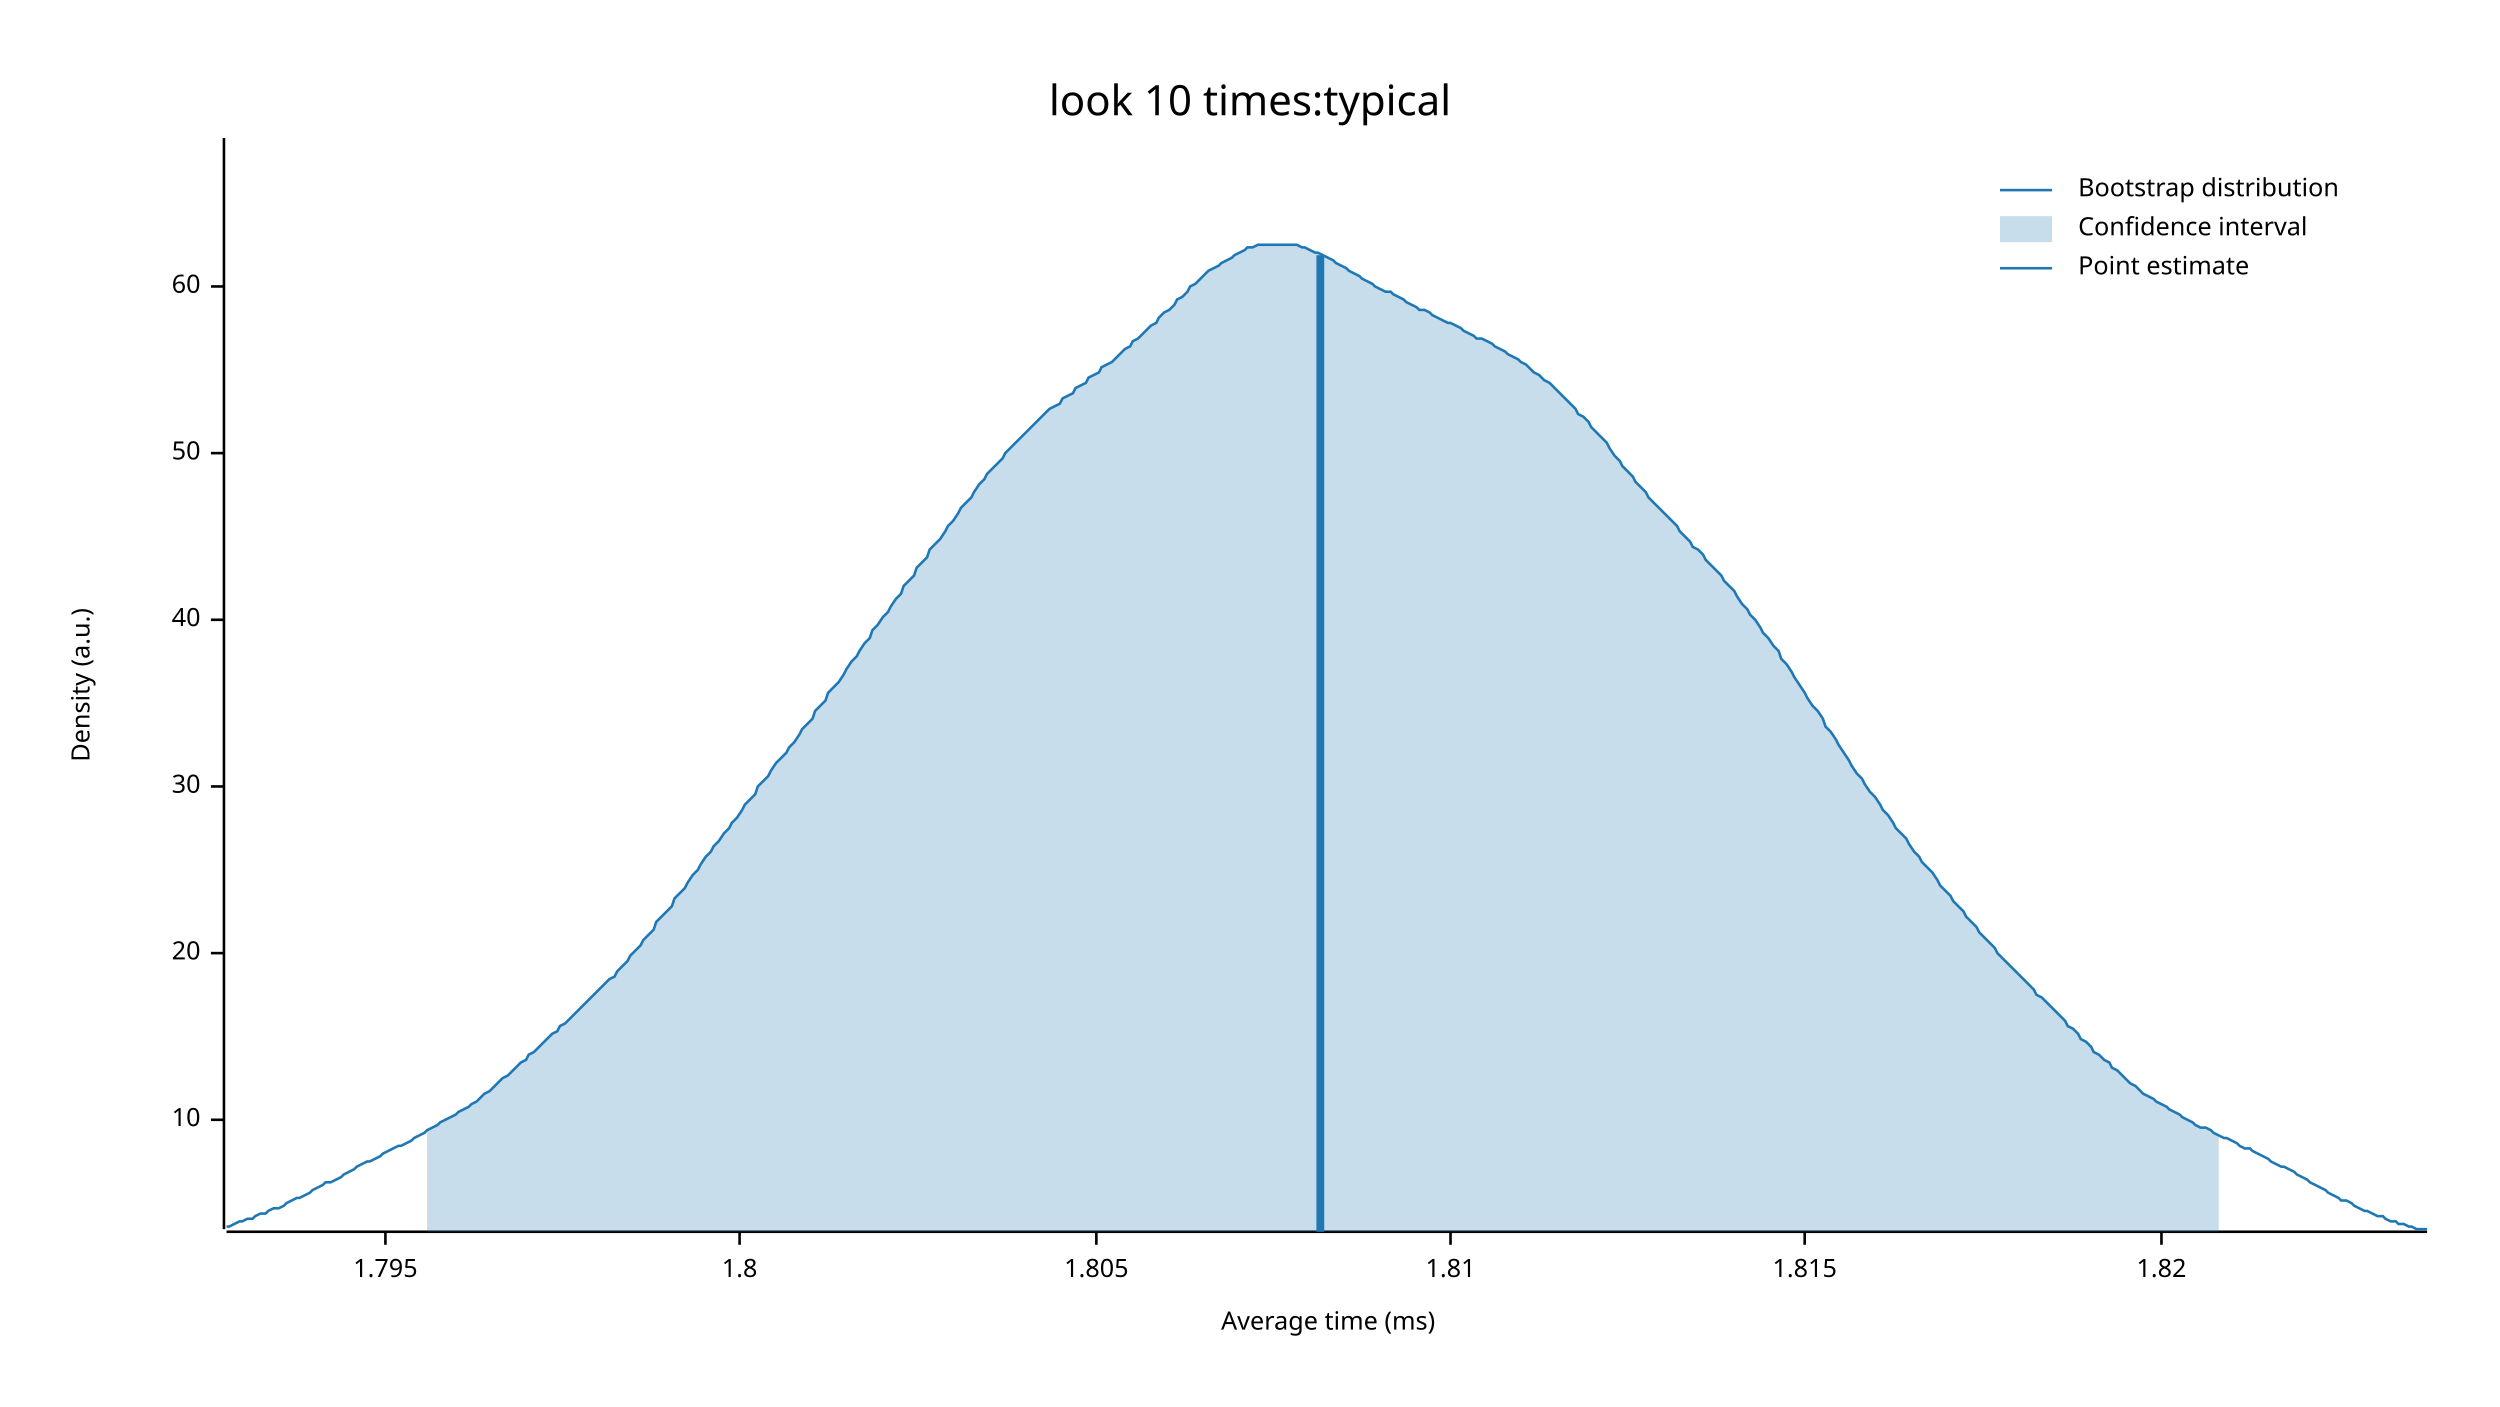
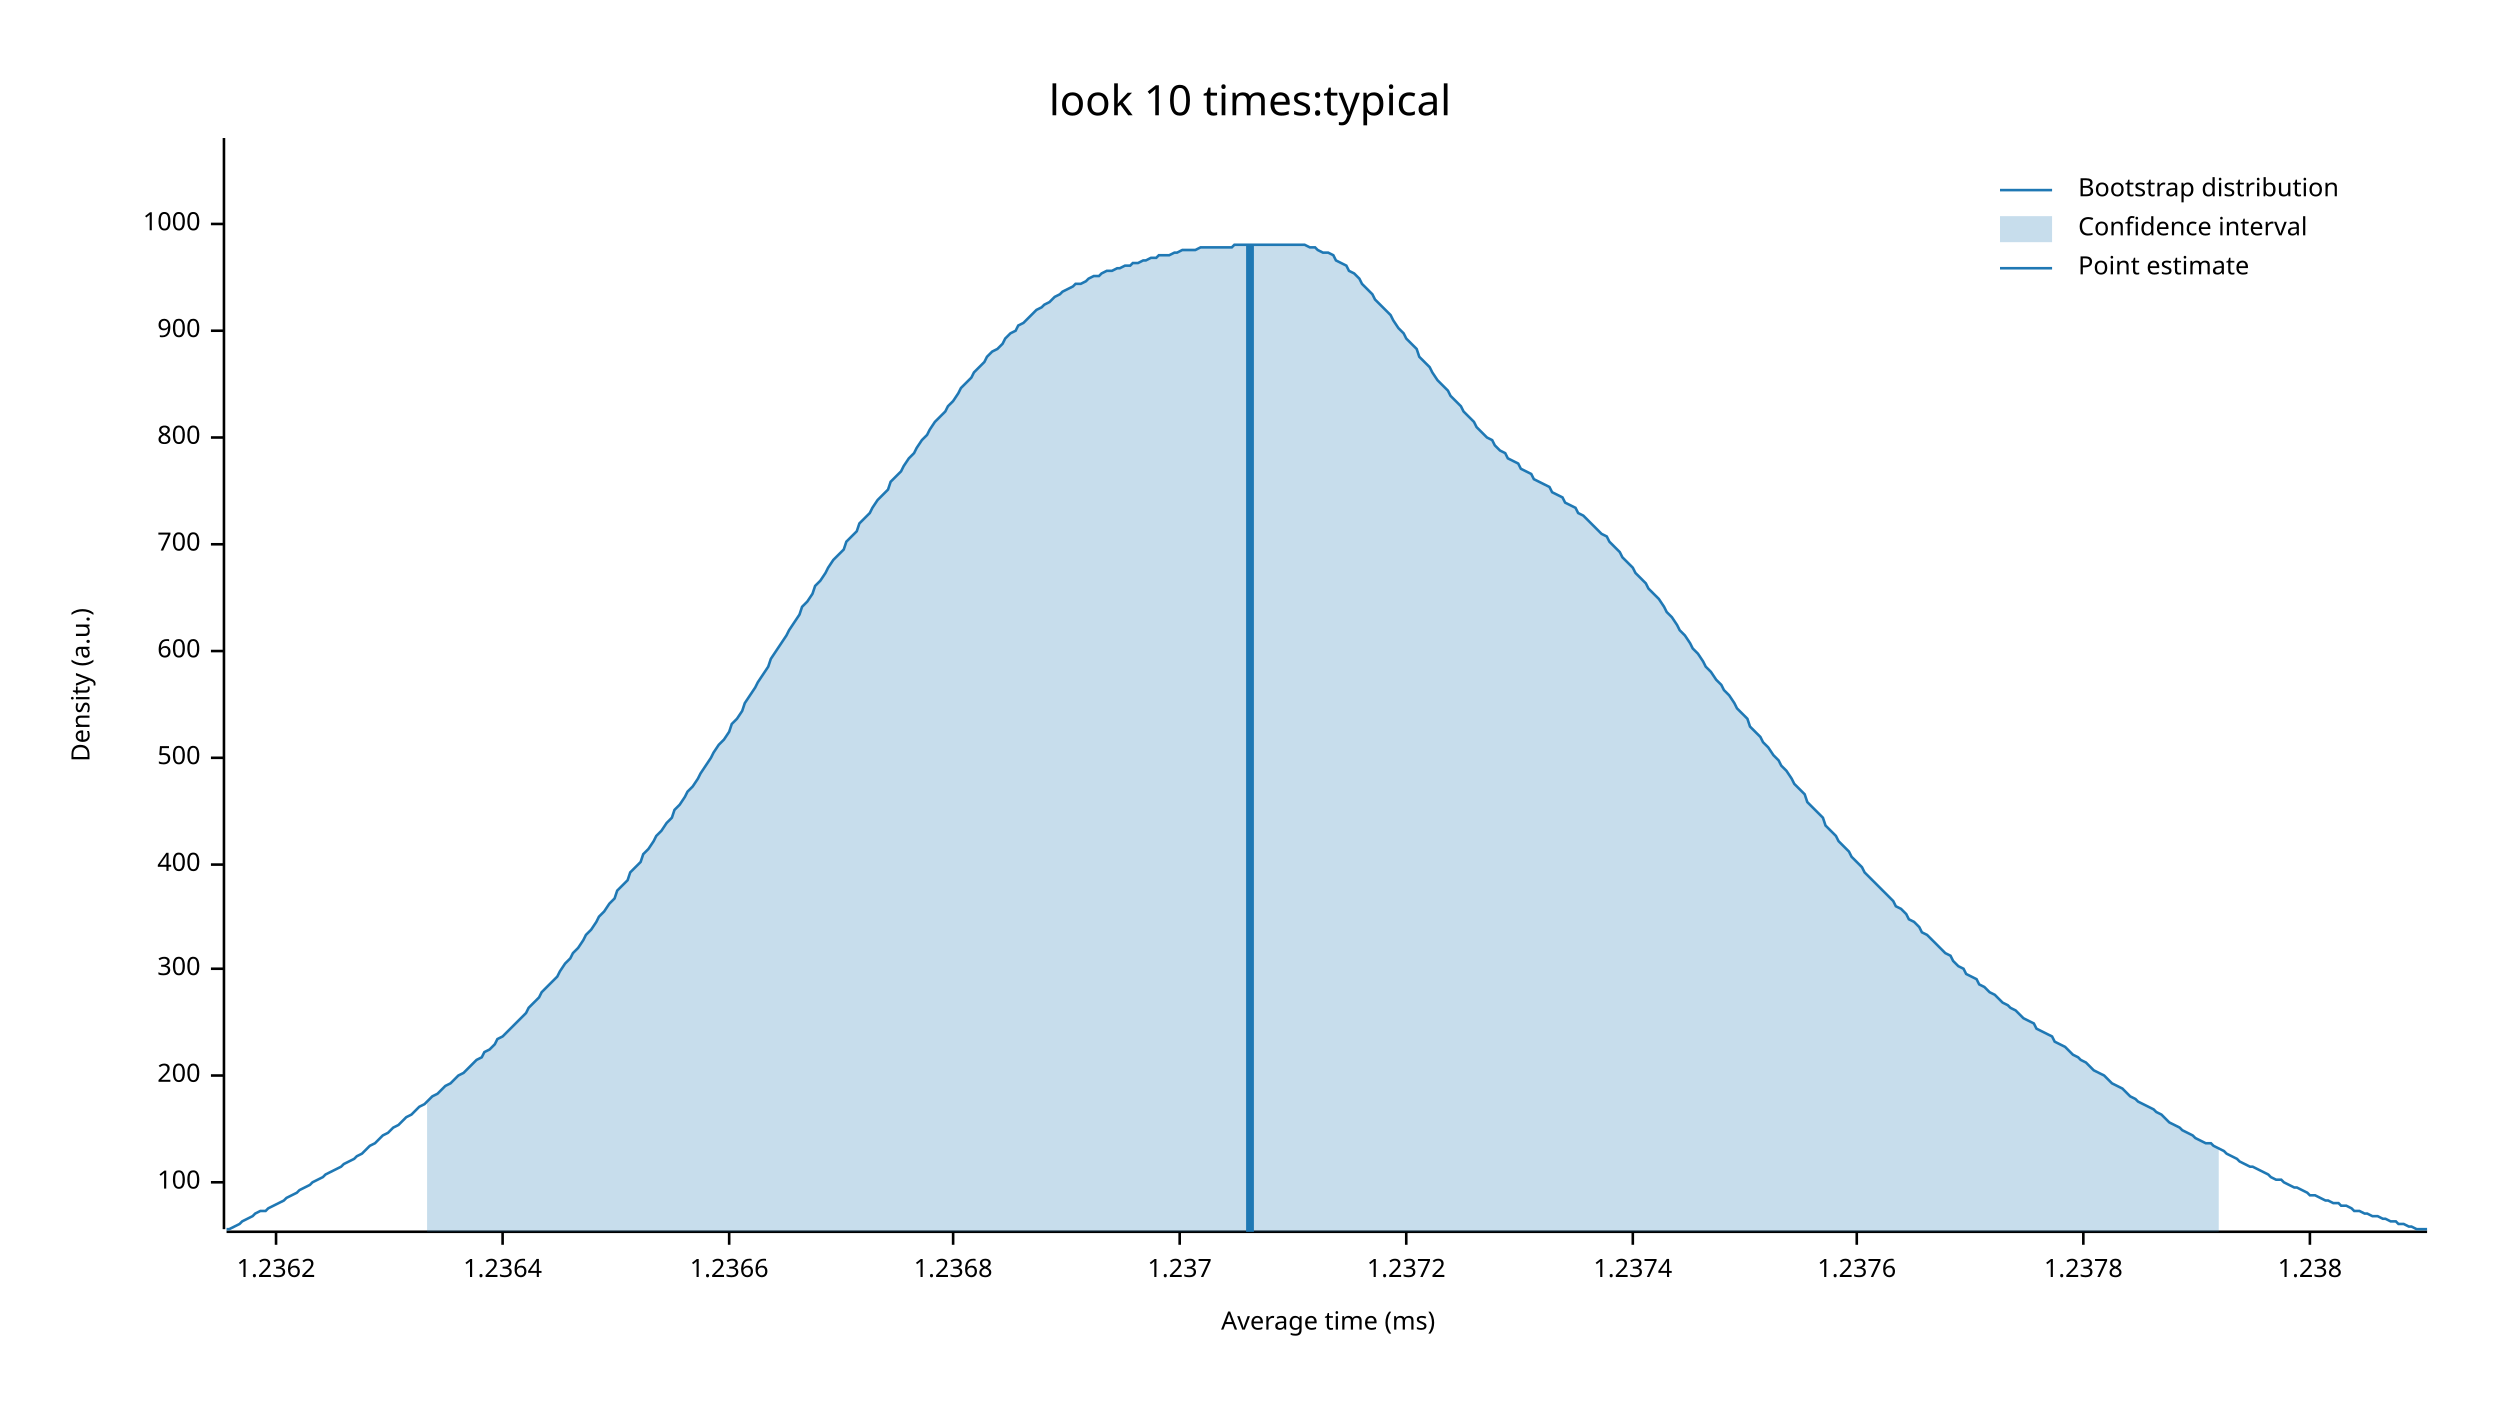
<svg xmlns="http://www.w3.org/2000/svg" width="960" height="540" viewBox="0 0 960 540">
  <text x="480" y="32" dy="0.76em" text-anchor="middle" font-family="sans-serif" font-size="16.129" opacity="1" fill="#000000">
look 10 times:typical
</text>
  <text x="27" y="263" dy="0.76em" text-anchor="middle" font-family="sans-serif" font-size="9.677" opacity="1" fill="#000000" transform="rotate(270, 27, 263)">
Density (a.u.)
</text>
  <text x="510" y="513" dy="-0.5ex" text-anchor="middle" font-family="sans-serif" font-size="9.677" opacity="1" fill="#000000">
Average time (ms)
</text>
  <polyline fill="none" opacity="1" stroke="#000000" stroke-width="1" points="86,53 86,472 " />
-   <text x="77" y="430" dy="0.5ex" text-anchor="end" font-family="sans-serif" font-size="9.677" opacity="1" fill="#000000">
- 10
+   <text x="77" y="454" dy="0.5ex" text-anchor="end" font-family="sans-serif" font-size="9.677" opacity="1" fill="#000000">
+ 100
</text>
-   <polyline fill="none" opacity="1" stroke="#000000" stroke-width="1" points="81,430 86,430 " />
-   <text x="77" y="366" dy="0.5ex" text-anchor="end" font-family="sans-serif" font-size="9.677" opacity="1" fill="#000000">
- 20
+   <polyline fill="none" opacity="1" stroke="#000000" stroke-width="1" points="81,454 86,454 " />
+   <text x="77" y="413" dy="0.5ex" text-anchor="end" font-family="sans-serif" font-size="9.677" opacity="1" fill="#000000">
+ 200
</text>
-   <polyline fill="none" opacity="1" stroke="#000000" stroke-width="1" points="81,366 86,366 " />
-   <text x="77" y="302" dy="0.5ex" text-anchor="end" font-family="sans-serif" font-size="9.677" opacity="1" fill="#000000">
- 30
+   <polyline fill="none" opacity="1" stroke="#000000" stroke-width="1" points="81,413 86,413 " />
+   <text x="77" y="372" dy="0.5ex" text-anchor="end" font-family="sans-serif" font-size="9.677" opacity="1" fill="#000000">
+ 300
</text>
-   <polyline fill="none" opacity="1" stroke="#000000" stroke-width="1" points="81,302 86,302 " />
-   <text x="77" y="238" dy="0.5ex" text-anchor="end" font-family="sans-serif" font-size="9.677" opacity="1" fill="#000000">
- 40
+   <polyline fill="none" opacity="1" stroke="#000000" stroke-width="1" points="81,372 86,372 " />
+   <text x="77" y="332" dy="0.5ex" text-anchor="end" font-family="sans-serif" font-size="9.677" opacity="1" fill="#000000">
+ 400
</text>
-   <polyline fill="none" opacity="1" stroke="#000000" stroke-width="1" points="81,238 86,238 " />
-   <text x="77" y="174" dy="0.5ex" text-anchor="end" font-family="sans-serif" font-size="9.677" opacity="1" fill="#000000">
- 50
+   <polyline fill="none" opacity="1" stroke="#000000" stroke-width="1" points="81,332 86,332 " />
+   <text x="77" y="291" dy="0.5ex" text-anchor="end" font-family="sans-serif" font-size="9.677" opacity="1" fill="#000000">
+ 500
</text>
-   <polyline fill="none" opacity="1" stroke="#000000" stroke-width="1" points="81,174 86,174 " />
-   <text x="77" y="110" dy="0.5ex" text-anchor="end" font-family="sans-serif" font-size="9.677" opacity="1" fill="#000000">
- 60
+   <polyline fill="none" opacity="1" stroke="#000000" stroke-width="1" points="81,291 86,291 " />
+   <text x="77" y="250" dy="0.5ex" text-anchor="end" font-family="sans-serif" font-size="9.677" opacity="1" fill="#000000">
+ 600
</text>
-   <polyline fill="none" opacity="1" stroke="#000000" stroke-width="1" points="81,110 86,110 " />
+   <polyline fill="none" opacity="1" stroke="#000000" stroke-width="1" points="81,250 86,250 " />
+   <text x="77" y="209" dy="0.5ex" text-anchor="end" font-family="sans-serif" font-size="9.677" opacity="1" fill="#000000">
+ 700
+ </text>
+   <polyline fill="none" opacity="1" stroke="#000000" stroke-width="1" points="81,209 86,209 " />
+   <text x="77" y="168" dy="0.5ex" text-anchor="end" font-family="sans-serif" font-size="9.677" opacity="1" fill="#000000">
+ 800
+ </text>
+   <polyline fill="none" opacity="1" stroke="#000000" stroke-width="1" points="81,168 86,168 " />
+   <text x="77" y="127" dy="0.5ex" text-anchor="end" font-family="sans-serif" font-size="9.677" opacity="1" fill="#000000">
+ 900
+ </text>
+   <polyline fill="none" opacity="1" stroke="#000000" stroke-width="1" points="81,127 86,127 " />
+   <text x="77" y="86" dy="0.5ex" text-anchor="end" font-family="sans-serif" font-size="9.677" opacity="1" fill="#000000">
+ 1000
+ </text>
+   <polyline fill="none" opacity="1" stroke="#000000" stroke-width="1" points="81,86 86,86 " />
  <polyline fill="none" opacity="1" stroke="#000000" stroke-width="1" points="87,473 932,473 " />
-   <text x="148" y="483" dy="0.76em" text-anchor="middle" font-family="sans-serif" font-size="9.677" opacity="1" fill="#000000">
- 1.795
+   <text x="106" y="483" dy="0.76em" text-anchor="middle" font-family="sans-serif" font-size="9.677" opacity="1" fill="#000000">
+ 1.2362
</text>
-   <polyline fill="none" opacity="1" stroke="#000000" stroke-width="1" points="148,473 148,478 " />
-   <text x="284" y="483" dy="0.76em" text-anchor="middle" font-family="sans-serif" font-size="9.677" opacity="1" fill="#000000">
- 1.8
+   <polyline fill="none" opacity="1" stroke="#000000" stroke-width="1" points="106,473 106,478 " />
+   <text x="193" y="483" dy="0.76em" text-anchor="middle" font-family="sans-serif" font-size="9.677" opacity="1" fill="#000000">
+ 1.2364
</text>
-   <polyline fill="none" opacity="1" stroke="#000000" stroke-width="1" points="284,473 284,478 " />
-   <text x="421" y="483" dy="0.76em" text-anchor="middle" font-family="sans-serif" font-size="9.677" opacity="1" fill="#000000">
- 1.805
+   <polyline fill="none" opacity="1" stroke="#000000" stroke-width="1" points="193,473 193,478 " />
+   <text x="280" y="483" dy="0.76em" text-anchor="middle" font-family="sans-serif" font-size="9.677" opacity="1" fill="#000000">
+ 1.2366
</text>
-   <polyline fill="none" opacity="1" stroke="#000000" stroke-width="1" points="421,473 421,478 " />
-   <text x="557" y="483" dy="0.76em" text-anchor="middle" font-family="sans-serif" font-size="9.677" opacity="1" fill="#000000">
- 1.81
+   <polyline fill="none" opacity="1" stroke="#000000" stroke-width="1" points="280,473 280,478 " />
+   <text x="366" y="483" dy="0.76em" text-anchor="middle" font-family="sans-serif" font-size="9.677" opacity="1" fill="#000000">
+ 1.2368
</text>
-   <polyline fill="none" opacity="1" stroke="#000000" stroke-width="1" points="557,473 557,478 " />
-   <text x="693" y="483" dy="0.76em" text-anchor="middle" font-family="sans-serif" font-size="9.677" opacity="1" fill="#000000">
- 1.815
+   <polyline fill="none" opacity="1" stroke="#000000" stroke-width="1" points="366,473 366,478 " />
+   <text x="453" y="483" dy="0.76em" text-anchor="middle" font-family="sans-serif" font-size="9.677" opacity="1" fill="#000000">
+ 1.237
</text>
-   <polyline fill="none" opacity="1" stroke="#000000" stroke-width="1" points="693,473 693,478 " />
-   <text x="830" y="483" dy="0.76em" text-anchor="middle" font-family="sans-serif" font-size="9.677" opacity="1" fill="#000000">
- 1.82
+   <polyline fill="none" opacity="1" stroke="#000000" stroke-width="1" points="453,473 453,478 " />
+   <text x="540" y="483" dy="0.76em" text-anchor="middle" font-family="sans-serif" font-size="9.677" opacity="1" fill="#000000">
+ 1.2372
</text>
-   <polyline fill="none" opacity="1" stroke="#000000" stroke-width="1" points="830,473 830,478 " />
-   <polyline fill="none" opacity="1" stroke="#1F78B4" stroke-width="1" points="87,471 88,471 90,470 92,469 93,469 95,468 97,468 98,467 100,466 102,466 103,465 105,464 107,464 109,463 110,462 112,461 114,460 115,460 117,459 119,458 120,457 122,456 124,455 125,454 127,454 129,453 131,452 132,451 134,450 136,449 137,448 139,447 141,446 142,446 144,445 146,444 147,443 149,442 151,441 153,440 154,440 156,439 158,438 159,437 161,436 163,435 164,434 166,433 168,432 169,431 171,430 173,429 175,428 176,427 178,426 180,425 181,424 183,423 185,421 186,420 188,419 190,417 191,416 193,414 195,413 197,411 198,410 200,408 202,407 203,405 205,404 207,402 208,401 210,399 212,397 214,396 215,394 217,393 219,391 220,390 222,388 224,386 225,385 227,383 229,381 230,380 232,378 234,376 236,375 237,373 239,371 241,369 242,367 244,365 246,363 247,361 249,359 251,357 252,354 254,352 256,350 258,348 259,345 261,343 263,341 264,339 266,336 268,334 269,332 271,329 273,327 274,325 276,323 278,320 280,318 281,316 283,314 285,311 286,309 288,307 290,305 291,302 293,300 295,298 296,296 298,293 300,291 302,289 303,287 305,285 307,282 308,280 310,278 312,276 313,273 315,271 317,269 318,266 320,264 322,262 324,259 325,257 327,254 329,252 330,250 332,247 334,245 335,242 337,240 339,237 341,235 342,233 344,230 346,228 347,225 349,223 351,221 352,218 354,216 356,214 357,211 359,209 361,207 363,204 364,202 366,200 368,197 369,195 371,193 373,191 374,189 376,186 378,184 379,182 381,180 383,178 385,176 386,174 388,172 390,170 391,169 393,167 395,165 396,164 398,162 400,160 401,159 403,157 405,156 407,155 408,153 410,152 412,151 413,149 415,148 417,147 418,145 420,144 422,143 423,141 425,140 427,139 429,137 430,136 432,134 434,133 435,131 437,130 439,128 440,127 442,125 444,124 445,122 447,120 449,119 451,117 452,115 454,114 456,112 457,110 459,109 461,107 462,106 464,104 466,103 468,102 469,101 471,100 473,99 474,98 476,97 478,96 479,95 481,95 483,94 484,94 486,94 488,94 490,94 491,94 493,94 495,94 496,94 498,94 500,95 501,95 503,96 505,97 506,97 508,98 510,99 512,100 513,101 515,102 517,103 518,104 520,105 522,106 523,107 525,108 527,109 528,110 530,111 532,112 534,112 535,113 537,114 539,115 540,116 542,117 544,118 545,119 547,119 549,120 550,121 552,122 554,123 556,124 557,124 559,125 561,126 562,127 564,128 566,129 567,130 569,130 571,131 573,132 574,133 576,134 578,135 579,136 581,137 583,138 584,139 586,140 588,142 589,143 591,144 593,146 595,147 596,148 598,150 600,152 601,153 603,155 605,157 606,159 608,160 610,162 611,164 613,166 615,168 617,170 618,172 620,175 622,177 623,179 625,181 627,183 628,185 630,187 632,189 633,191 635,193 637,195 639,197 640,198 642,200 644,202 645,204 647,206 649,208 650,210 652,211 654,213 655,215 657,217 659,219 661,221 662,223 664,225 666,227 667,229 669,232 671,234 672,236 674,238 676,241 677,243 679,245 681,248 683,250 684,253 686,255 688,258 689,260 691,263 693,266 694,268 696,271 698,273 700,276 701,279 703,281 705,284 706,286 708,289 710,292 711,294 713,297 715,299 716,301 718,304 720,306 722,309 723,311 725,313 727,316 728,318 730,320 732,322 733,324 735,327 737,329 738,331 740,333 742,335 744,338 745,340 747,342 749,344 750,346 752,348 754,350 755,352 757,354 759,356 760,358 762,360 764,362 766,364 767,366 769,368 771,370 772,371 774,373 776,375 777,376 779,378 781,380 782,382 784,383 786,385 788,387 789,388 791,390 793,392 794,394 796,395 798,397 799,399 801,400 803,402 804,404 806,405 808,407 810,408 811,410 813,411 815,413 816,414 818,416 820,417 821,418 823,420 825,421 827,422 828,423 830,424 832,425 833,426 835,427 837,428 838,429 840,430 842,431 843,432 845,433 847,433 849,434 850,435 852,436 854,437 855,437 857,438 859,439 860,440 862,441 864,441 865,442 867,443 869,444 871,445 872,446 874,447 876,448 877,448 879,449 881,450 882,451 884,452 886,453 887,454 889,455 891,456 893,457 894,458 896,459 898,460 899,461 901,461 903,462 904,463 906,464 908,465 909,465 911,466 913,467 915,467 916,468 918,469 920,469 921,470 923,470 925,471 926,471 928,472 930,472 932,472 " />
-   <polygon opacity="0.25" fill="#1F78B4" points="164,434 166,433 168,432 169,431 171,430 173,429 175,428 176,427 178,426 180,425 181,424 183,423 185,421 186,420 188,419 190,417 191,416 193,414 195,413 197,411 198,410 200,408 202,407 203,405 205,404 207,402 208,401 210,399 212,397 214,396 215,394 217,393 219,391 220,390 222,388 224,386 225,385 227,383 229,381 230,380 232,378 234,376 236,375 237,373 239,371 241,369 242,367 244,365 246,363 247,361 249,359 251,357 252,354 254,352 256,350 258,348 259,345 261,343 263,341 264,339 266,336 268,334 269,332 271,329 273,327 274,325 276,323 278,320 280,318 281,316 283,314 285,311 286,309 288,307 290,305 291,302 293,300 295,298 296,296 298,293 300,291 302,289 303,287 305,285 307,282 308,280 310,278 312,276 313,273 315,271 317,269 318,266 320,264 322,262 324,259 325,257 327,254 329,252 330,250 332,247 334,245 335,242 337,240 339,237 341,235 342,233 344,230 346,228 347,225 349,223 351,221 352,218 354,216 356,214 357,211 359,209 361,207 363,204 364,202 366,200 368,197 369,195 371,193 373,191 374,189 376,186 378,184 379,182 381,180 383,178 385,176 386,174 388,172 390,170 391,169 393,167 395,165 396,164 398,162 400,160 401,159 403,157 405,156 407,155 408,153 410,152 412,151 413,149 415,148 417,147 418,145 420,144 422,143 423,141 425,140 427,139 429,137 430,136 432,134 434,133 435,131 437,130 439,128 440,127 442,125 444,124 445,122 447,120 449,119 451,117 452,115 454,114 456,112 457,110 459,109 461,107 462,106 464,104 466,103 468,102 469,101 471,100 473,99 474,98 476,97 478,96 479,95 481,95 483,94 484,94 486,94 488,94 490,94 491,94 493,94 495,94 496,94 498,94 500,95 501,95 503,96 505,97 506,97 508,98 510,99 512,100 513,101 515,102 517,103 518,104 520,105 522,106 523,107 525,108 527,109 528,110 530,111 532,112 534,112 535,113 537,114 539,115 540,116 542,117 544,118 545,119 547,119 549,120 550,121 552,122 554,123 556,124 557,124 559,125 561,126 562,127 564,128 566,129 567,130 569,130 571,131 573,132 574,133 576,134 578,135 579,136 581,137 583,138 584,139 586,140 588,142 589,143 591,144 593,146 595,147 596,148 598,150 600,152 601,153 603,155 605,157 606,159 608,160 610,162 611,164 613,166 615,168 617,170 618,172 620,175 622,177 623,179 625,181 627,183 628,185 630,187 632,189 633,191 635,193 637,195 639,197 640,198 642,200 644,202 645,204 647,206 649,208 650,210 652,211 654,213 655,215 657,217 659,219 661,221 662,223 664,225 666,227 667,229 669,232 671,234 672,236 674,238 676,241 677,243 679,245 681,248 683,250 684,253 686,255 688,258 689,260 691,263 693,266 694,268 696,271 698,273 700,276 701,279 703,281 705,284 706,286 708,289 710,292 711,294 713,297 715,299 716,301 718,304 720,306 722,309 723,311 725,313 727,316 728,318 730,320 732,322 733,324 735,327 737,329 738,331 740,333 742,335 744,338 745,340 747,342 749,344 750,346 752,348 754,350 755,352 757,354 759,356 760,358 762,360 764,362 766,364 767,366 769,368 771,370 772,371 774,373 776,375 777,376 779,378 781,380 782,382 784,383 786,385 788,387 789,388 791,390 793,392 794,394 796,395 798,397 799,399 801,400 803,402 804,404 806,405 808,407 810,408 811,410 813,411 815,413 816,414 818,416 820,417 821,418 823,420 825,421 827,422 828,423 830,424 832,425 833,426 835,427 837,428 838,429 840,430 842,431 843,432 845,433 847,433 849,434 850,435 852,436 852,473 164,473 " />
-   <polyline fill="none" opacity="1" stroke="#1F78B4" stroke-width="3" points="507,473 507,98 " />
+   <polyline fill="none" opacity="1" stroke="#000000" stroke-width="1" points="540,473 540,478 " />
+   <text x="627" y="483" dy="0.76em" text-anchor="middle" font-family="sans-serif" font-size="9.677" opacity="1" fill="#000000">
+ 1.2374
+ </text>
+   <polyline fill="none" opacity="1" stroke="#000000" stroke-width="1" points="627,473 627,478 " />
+   <text x="713" y="483" dy="0.76em" text-anchor="middle" font-family="sans-serif" font-size="9.677" opacity="1" fill="#000000">
+ 1.2376
+ </text>
+   <polyline fill="none" opacity="1" stroke="#000000" stroke-width="1" points="713,473 713,478 " />
+   <text x="800" y="483" dy="0.76em" text-anchor="middle" font-family="sans-serif" font-size="9.677" opacity="1" fill="#000000">
+ 1.2378
+ </text>
+   <polyline fill="none" opacity="1" stroke="#000000" stroke-width="1" points="800,473 800,478 " />
+   <text x="887" y="483" dy="0.76em" text-anchor="middle" font-family="sans-serif" font-size="9.677" opacity="1" fill="#000000">
+ 1.238
+ </text>
+   <polyline fill="none" opacity="1" stroke="#000000" stroke-width="1" points="887,473 887,478 " />
+   <polyline fill="none" opacity="1" stroke="#1F78B4" stroke-width="1" points="87,472 88,472 90,471 92,470 93,469 95,468 97,467 98,466 100,465 102,465 103,464 105,463 107,462 109,461 110,460 112,459 114,458 115,457 117,456 119,455 120,454 122,453 124,452 125,451 127,450 129,449 131,448 132,447 134,446 136,445 137,444 139,443 141,441 142,440 144,439 146,437 147,436 149,435 151,433 153,432 154,431 156,429 158,428 159,427 161,425 163,424 164,423 166,421 168,420 169,419 171,417 173,416 175,414 176,413 178,412 180,410 181,409 183,407 185,406 186,404 188,403 190,401 191,399 193,398 195,396 197,394 198,393 200,391 202,389 203,387 205,385 207,383 208,381 210,379 212,377 214,375 215,373 217,370 219,368 220,366 222,364 224,361 225,359 227,357 229,354 230,352 232,350 234,347 236,345 237,342 239,340 241,338 242,335 244,333 246,331 247,328 249,326 251,323 252,321 254,319 256,316 258,314 259,311 261,309 263,306 264,304 266,302 268,299 269,297 271,294 273,291 274,289 276,286 278,284 280,281 281,278 283,276 285,273 286,270 288,267 290,264 291,262 293,259 295,256 296,253 298,250 300,247 302,244 303,242 305,239 307,236 308,233 310,231 312,228 313,225 315,223 317,220 318,218 320,215 322,213 324,211 325,208 327,206 329,204 330,201 332,199 334,197 335,195 337,192 339,190 341,188 342,185 344,183 346,181 347,179 349,176 351,174 352,172 354,169 356,167 357,165 359,162 361,160 363,158 364,156 366,154 368,151 369,149 371,147 373,145 374,143 376,141 378,139 379,137 381,135 383,134 385,132 386,130 388,128 390,127 391,125 393,124 395,122 396,121 398,119 400,118 401,117 403,116 405,114 407,113 408,112 410,111 412,110 413,109 415,109 417,108 418,107 420,106 422,106 423,105 425,104 427,104 429,103 430,103 432,102 434,102 435,101 437,101 439,100 440,100 442,99 444,99 445,98 447,98 449,98 451,97 452,97 454,96 456,96 457,96 459,96 461,95 462,95 464,95 466,95 468,95 469,95 471,95 473,95 474,94 476,94 478,94 479,94 481,94 483,94 484,94 486,94 488,94 490,94 491,94 493,94 495,94 496,94 498,94 500,94 501,94 503,95 505,95 506,96 508,97 510,97 512,98 513,100 515,101 517,102 518,104 520,105 522,107 523,109 525,111 527,113 528,115 530,117 532,119 534,121 535,123 537,126 539,128 540,130 542,132 544,134 545,137 547,139 549,141 550,143 552,146 554,148 556,150 557,152 559,154 561,156 562,158 564,160 566,162 567,164 569,166 571,168 573,169 574,171 576,173 578,174 579,176 581,177 583,178 584,180 586,181 588,182 589,184 591,185 593,186 595,187 596,189 598,190 600,191 601,193 603,194 605,195 606,197 608,198 610,200 611,201 613,203 615,205 617,206 618,208 620,210 622,212 623,214 625,216 627,218 628,220 630,222 632,224 633,226 635,228 637,230 639,233 640,235 642,237 644,240 645,242 647,244 649,247 650,249 652,251 654,254 655,256 657,258 659,261 661,263 662,265 664,267 666,270 667,272 669,274 671,276 672,279 674,281 676,283 677,285 679,287 681,290 683,292 684,294 686,296 688,299 689,301 691,303 693,305 694,308 696,310 698,312 700,314 701,317 703,319 705,321 706,323 708,325 710,327 711,329 713,331 715,333 716,335 718,337 720,339 722,341 723,342 725,344 727,346 728,348 730,349 732,351 733,353 735,354 737,356 738,358 740,359 742,361 744,363 745,364 747,366 749,367 750,369 752,371 754,372 755,374 757,375 759,376 760,378 762,379 764,381 766,382 767,383 769,385 771,386 772,387 774,388 776,390 777,391 779,392 781,393 782,395 784,396 786,397 788,398 789,400 791,401 793,402 794,403 796,405 798,406 799,407 801,408 803,410 804,411 806,412 808,413 810,415 811,416 813,417 815,418 816,419 818,421 820,422 821,423 823,424 825,425 827,426 828,427 830,428 832,430 833,431 835,432 837,433 838,434 840,435 842,436 843,437 845,438 847,439 849,439 850,440 852,441 854,442 855,443 857,444 859,445 860,446 862,447 864,448 865,448 867,449 869,450 871,451 872,452 874,453 876,453 877,454 879,455 881,456 882,456 884,457 886,458 887,459 889,459 891,460 893,461 894,461 896,462 898,462 899,463 901,463 903,464 904,465 906,465 908,466 909,466 911,467 913,467 915,468 916,468 918,469 920,469 921,470 923,470 925,471 926,471 928,472 930,472 932,472 " />
+   <polygon opacity="0.25" fill="#1F78B4" points="164,423 166,421 168,420 169,419 171,417 173,416 175,414 176,413 178,412 180,410 181,409 183,407 185,406 186,404 188,403 190,401 191,399 193,398 195,396 197,394 198,393 200,391 202,389 203,387 205,385 207,383 208,381 210,379 212,377 214,375 215,373 217,370 219,368 220,366 222,364 224,361 225,359 227,357 229,354 230,352 232,350 234,347 236,345 237,342 239,340 241,338 242,335 244,333 246,331 247,328 249,326 251,323 252,321 254,319 256,316 258,314 259,311 261,309 263,306 264,304 266,302 268,299 269,297 271,294 273,291 274,289 276,286 278,284 280,281 281,278 283,276 285,273 286,270 288,267 290,264 291,262 293,259 295,256 296,253 298,250 300,247 302,244 303,242 305,239 307,236 308,233 310,231 312,228 313,225 315,223 317,220 318,218 320,215 322,213 324,211 325,208 327,206 329,204 330,201 332,199 334,197 335,195 337,192 339,190 341,188 342,185 344,183 346,181 347,179 349,176 351,174 352,172 354,169 356,167 357,165 359,162 361,160 363,158 364,156 366,154 368,151 369,149 371,147 373,145 374,143 376,141 378,139 379,137 381,135 383,134 385,132 386,130 388,128 390,127 391,125 393,124 395,122 396,121 398,119 400,118 401,117 403,116 405,114 407,113 408,112 410,111 412,110 413,109 415,109 417,108 418,107 420,106 422,106 423,105 425,104 427,104 429,103 430,103 432,102 434,102 435,101 437,101 439,100 440,100 442,99 444,99 445,98 447,98 449,98 451,97 452,97 454,96 456,96 457,96 459,96 461,95 462,95 464,95 466,95 468,95 469,95 471,95 473,95 474,94 476,94 478,94 479,94 481,94 483,94 484,94 486,94 488,94 490,94 491,94 493,94 495,94 496,94 498,94 500,94 501,94 503,95 505,95 506,96 508,97 510,97 512,98 513,100 515,101 517,102 518,104 520,105 522,107 523,109 525,111 527,113 528,115 530,117 532,119 534,121 535,123 537,126 539,128 540,130 542,132 544,134 545,137 547,139 549,141 550,143 552,146 554,148 556,150 557,152 559,154 561,156 562,158 564,160 566,162 567,164 569,166 571,168 573,169 574,171 576,173 578,174 579,176 581,177 583,178 584,180 586,181 588,182 589,184 591,185 593,186 595,187 596,189 598,190 600,191 601,193 603,194 605,195 606,197 608,198 610,200 611,201 613,203 615,205 617,206 618,208 620,210 622,212 623,214 625,216 627,218 628,220 630,222 632,224 633,226 635,228 637,230 639,233 640,235 642,237 644,240 645,242 647,244 649,247 650,249 652,251 654,254 655,256 657,258 659,261 661,263 662,265 664,267 666,270 667,272 669,274 671,276 672,279 674,281 676,283 677,285 679,287 681,290 683,292 684,294 686,296 688,299 689,301 691,303 693,305 694,308 696,310 698,312 700,314 701,317 703,319 705,321 706,323 708,325 710,327 711,329 713,331 715,333 716,335 718,337 720,339 722,341 723,342 725,344 727,346 728,348 730,349 732,351 733,353 735,354 737,356 738,358 740,359 742,361 744,363 745,364 747,366 749,367 750,369 752,371 754,372 755,374 757,375 759,376 760,378 762,379 764,381 766,382 767,383 769,385 771,386 772,387 774,388 776,390 777,391 779,392 781,393 782,395 784,396 786,397 788,398 789,400 791,401 793,402 794,403 796,405 798,406 799,407 801,408 803,410 804,411 806,412 808,413 810,415 811,416 813,417 815,418 816,419 818,421 820,422 821,423 823,424 825,425 827,426 828,427 830,428 832,430 833,431 835,432 837,433 838,434 840,435 842,436 843,437 845,438 847,439 849,439 850,440 852,441 852,473 164,473 " />
+   <polyline fill="none" opacity="1" stroke="#1F78B4" stroke-width="3" points="480,473 480,94 " />
  <text x="798" y="68" dy="0.76em" text-anchor="start" font-family="sans-serif" font-size="9.677" opacity="1" fill="#000000">
Bootstrap distribution
</text>
  <text x="798" y="83" dy="0.76em" text-anchor="start" font-family="sans-serif" font-size="9.677" opacity="1" fill="#000000">
Confidence interval
</text>
  <text x="798" y="98" dy="0.76em" text-anchor="start" font-family="sans-serif" font-size="9.677" opacity="1" fill="#000000">
Point estimate
</text>
  <polyline fill="none" opacity="1" stroke="#1F78B4" stroke-width="1" points="768,73 788,73 " />
  <rect x="768" y="83" width="20" height="10" opacity="0.25" fill="#1F78B4" stroke="none" />
  <polyline fill="none" opacity="1" stroke="#1F78B4" stroke-width="1" points="768,103 788,103 " />
</svg>
